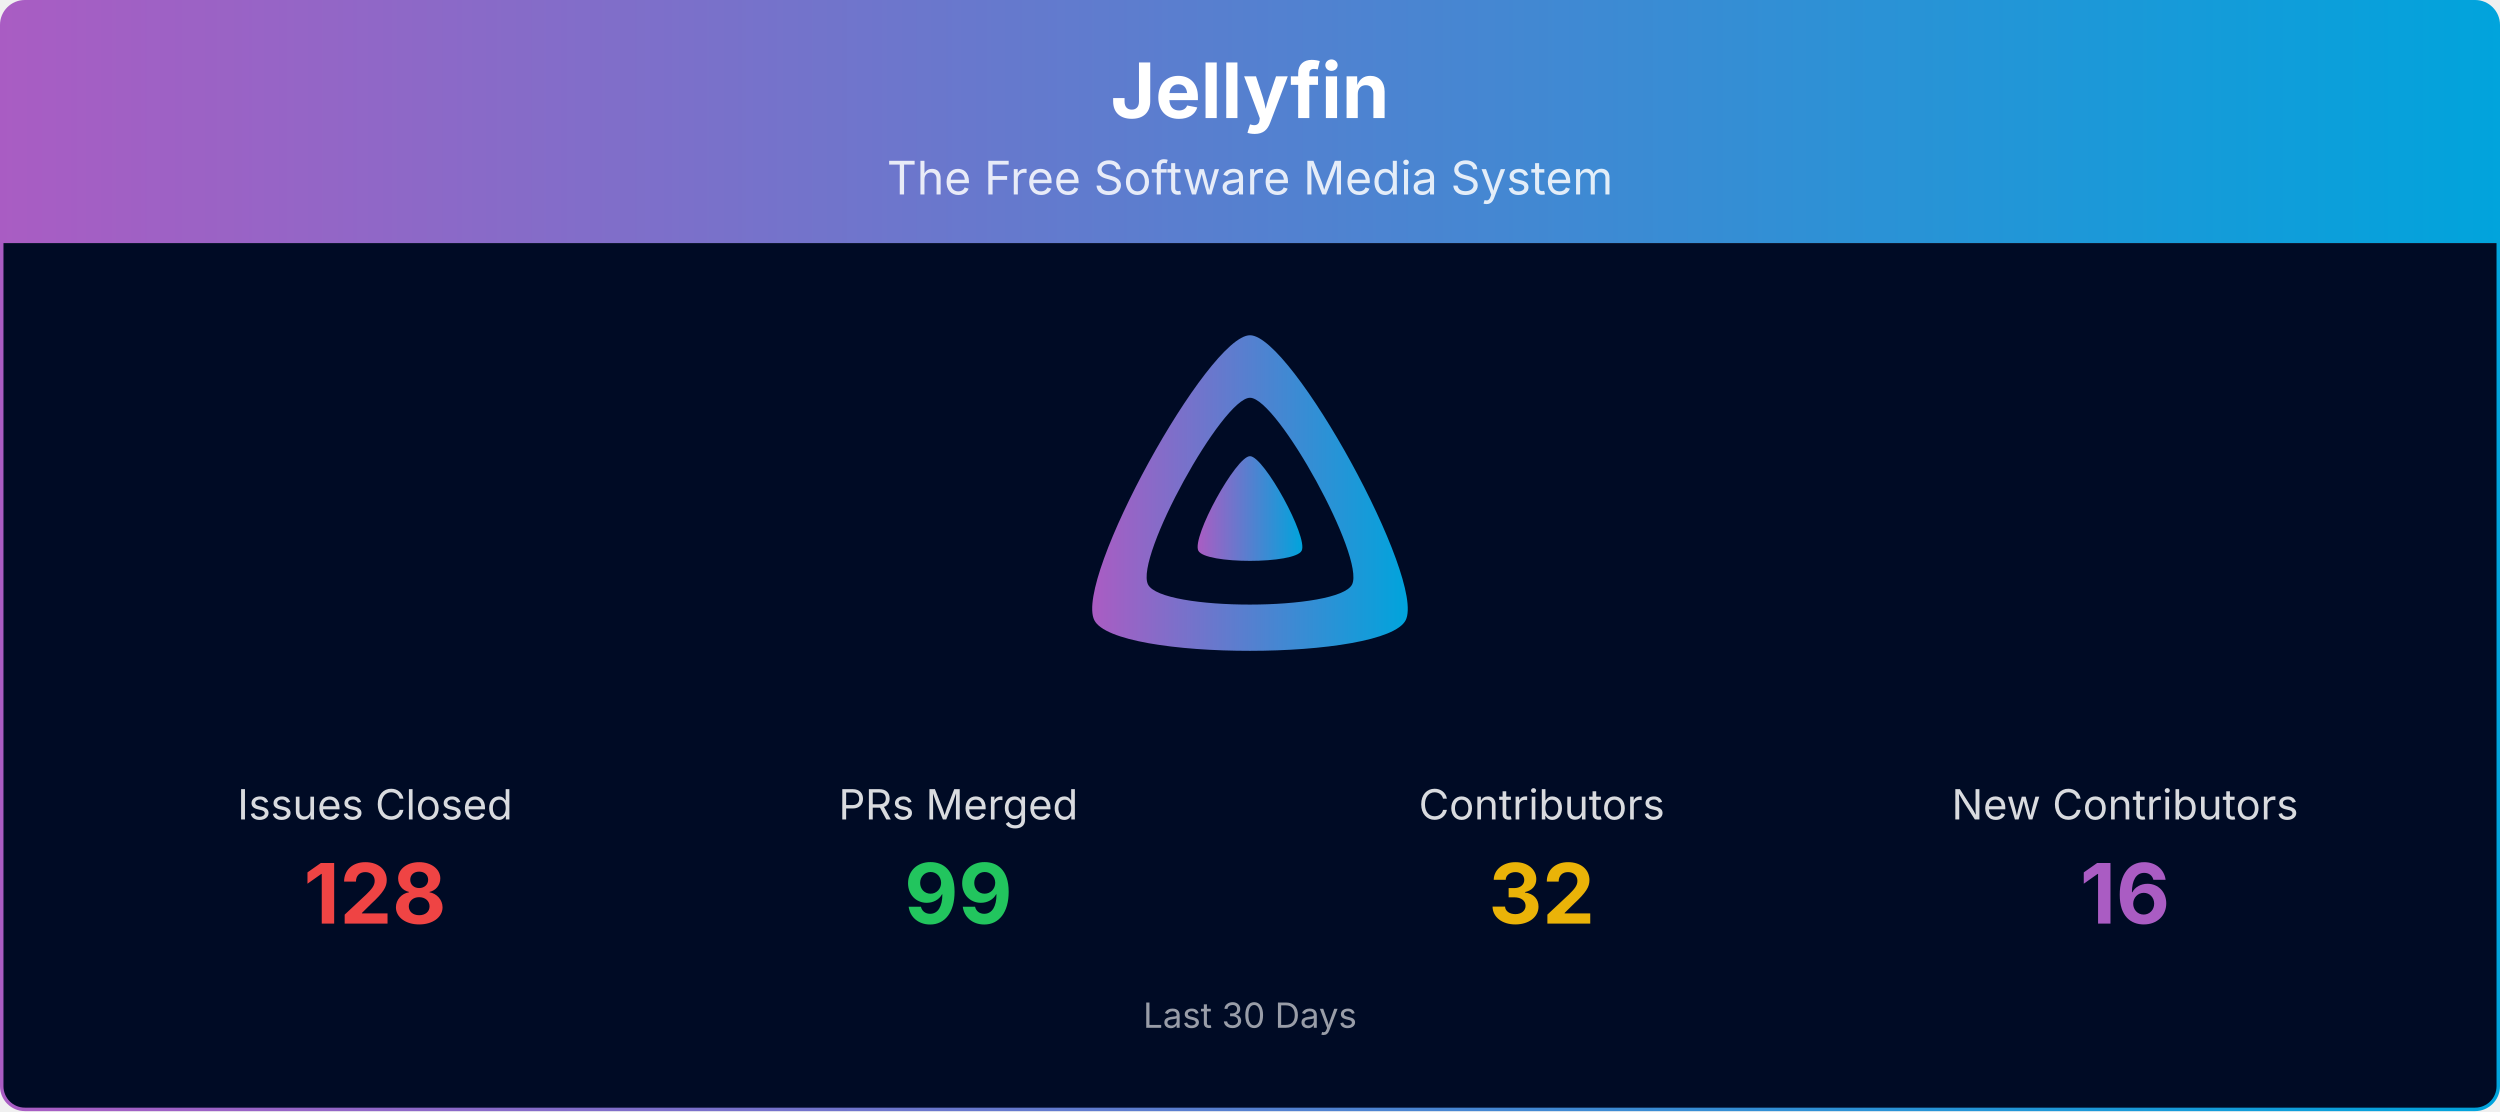
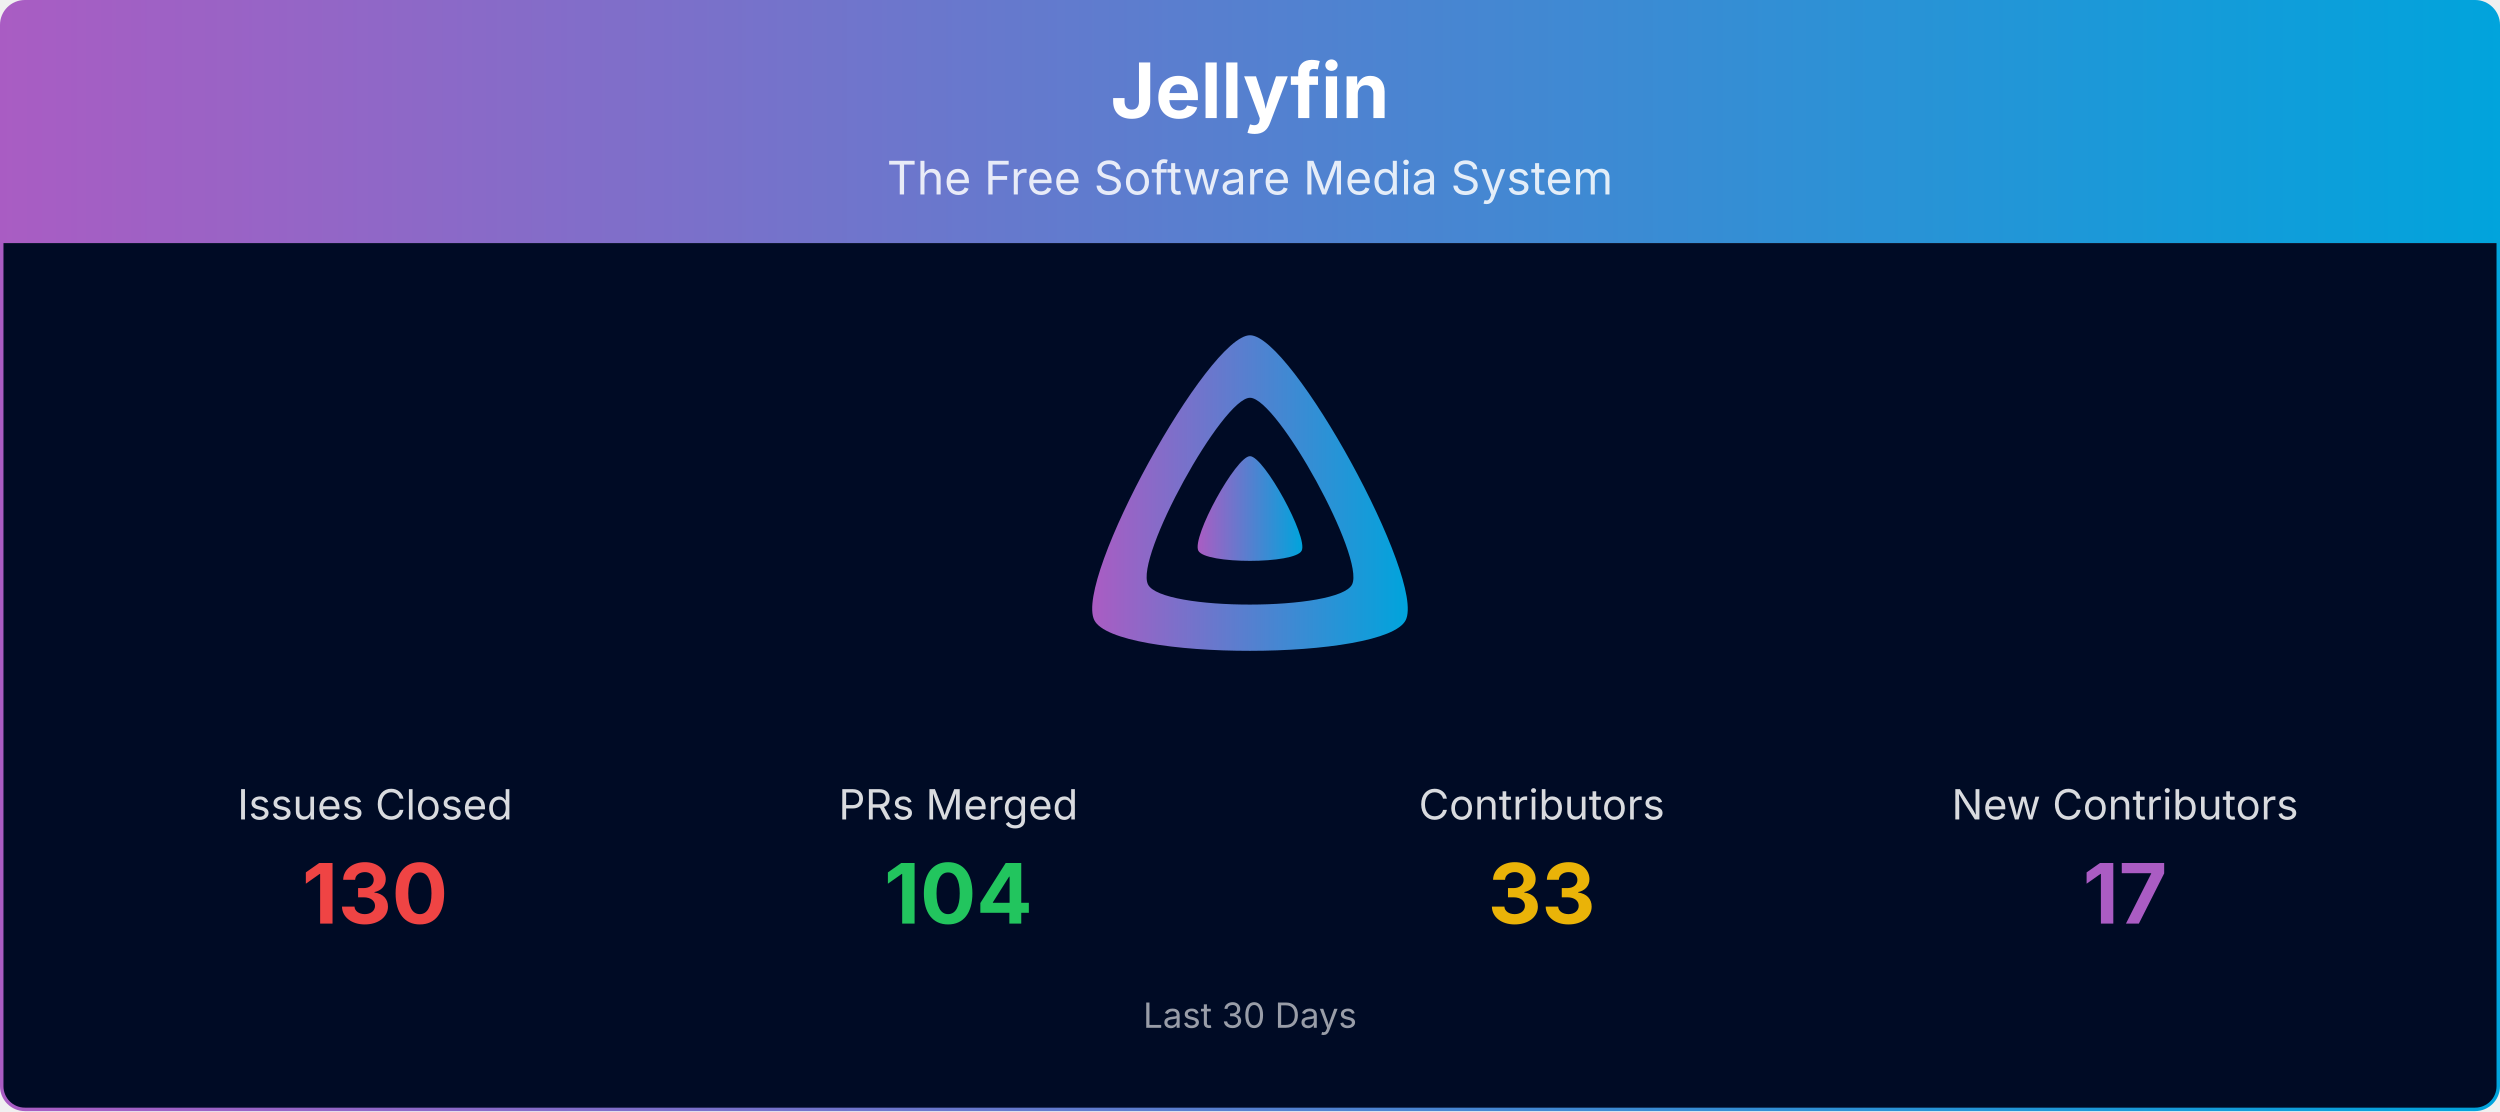
<svg xmlns="http://www.w3.org/2000/svg" viewBox="0 0 1080 480" width="100%" role="img" aria-label="Jellyfin">
  <defs>
    <linearGradient id="banner-jellyfin-grad" x1="0" y1="0" x2="1" y2="0">
      <stop offset="0%" stop-color="#AA5CC3" />
      <stop offset="100%" stop-color="#00A4DC" />
    </linearGradient>
    <clipPath id="banner-jellyfin-grad-clip">
      <rect x="0.75" y="0.75" width="1078.5" height="478.5" rx="10" ry="10" />
    </clipPath>
  </defs>
  <g clip-path="url(#banner-jellyfin-grad-clip)">
    <path d="M0.75,10.75 A10.0,10.0 0 0 1 10.75,0.75 L1069.25,0.75 A10.0,10.0 0 0 1 1079.25,10.75 L1079.25,105.00 L0.75,105.00 Z" fill="url(#banner-jellyfin-grad)" />
    <text x="540.0" y="51" text-anchor="middle" font-size="33" font-weight="700" font-family="Plus Jakarta Sans, system-ui, -apple-system, Segoe UI, sans-serif" fill="#ffffff">Jellyfin</text>
    <text x="540.0" y="84" text-anchor="middle" font-size="20" font-family="Plus Jakarta Sans, system-ui, -apple-system, Segoe UI, sans-serif" fill="#ffffff" opacity="0.85">The Free Software Media System</text>
    <rect x="0.75" y="105" width="1078.5" height="374.25" fill="#000b25" />
    <g transform="translate(465.00,138.00) scale(0.29297)">
      <path fill="url(#banner-jellyfin-grad)" fill-rule="evenodd" d="M256,23.3c-61.6,0-259.8,359.4-229.6,420.1s429.3,60,459.2,0S317.6,23.3,256,23.3zM406.5,390.8c-19.6,39.3-281.1,39.8-300.9,0s110.1-275.3,150.4-275.3S426.1,351.4,406.5,390.8z" />
      <path fill="url(#banner-jellyfin-grad)" d="M256,201.6c-20.4,0-86.2,119.3-76.2,139.4s142.5,19.9,152.4,0S276.5,201.6,256,201.6z" />
    </g>
    <text x="162.0" y="354.0" text-anchor="middle" font-size="18" font-family="Plus Jakarta Sans, system-ui, -apple-system, Segoe UI, sans-serif" fill="#ffffff" opacity="0.85">Issues Closed</text>
-     <text x="162.0" y="399.0" text-anchor="middle" font-size="36" font-weight="700" font-family="Plus Jakarta Sans, system-ui, -apple-system, Segoe UI, sans-serif" fill="#ef4444">128</text>
+     <text x="162.0" y="399.0" text-anchor="middle" font-size="36" font-weight="700" font-family="Plus Jakarta Sans, system-ui, -apple-system, Segoe UI, sans-serif" fill="#ef4444">130</text>
    <text x="414.0" y="354.0" text-anchor="middle" font-size="18" font-family="Plus Jakarta Sans, system-ui, -apple-system, Segoe UI, sans-serif" fill="#ffffff" opacity="0.85">PRs Merged</text>
-     <text x="414.0" y="399.0" text-anchor="middle" font-size="36" font-weight="700" font-family="Plus Jakarta Sans, system-ui, -apple-system, Segoe UI, sans-serif" fill="#22c55e">99</text>
+     <text x="414.0" y="399.0" text-anchor="middle" font-size="36" font-weight="700" font-family="Plus Jakarta Sans, system-ui, -apple-system, Segoe UI, sans-serif" fill="#22c55e">104</text>
    <text x="666.0" y="354.0" text-anchor="middle" font-size="18" font-family="Plus Jakarta Sans, system-ui, -apple-system, Segoe UI, sans-serif" fill="#ffffff" opacity="0.85">Contributors</text>
-     <text x="666.0" y="399.0" text-anchor="middle" font-size="36" font-weight="700" font-family="Plus Jakarta Sans, system-ui, -apple-system, Segoe UI, sans-serif" fill="#eab308">32</text>
+     <text x="666.0" y="399.0" text-anchor="middle" font-size="36" font-weight="700" font-family="Plus Jakarta Sans, system-ui, -apple-system, Segoe UI, sans-serif" fill="#eab308">33</text>
    <text x="918.0" y="354.0" text-anchor="middle" font-size="18" font-family="Plus Jakarta Sans, system-ui, -apple-system, Segoe UI, sans-serif" fill="#ffffff" opacity="0.85">New Contributors</text>
-     <text x="918.0" y="399.0" text-anchor="middle" font-size="36" font-weight="700" font-family="Plus Jakarta Sans, system-ui, -apple-system, Segoe UI, sans-serif" fill="#AA5CC3">16</text>
+     <text x="918.0" y="399.0" text-anchor="middle" font-size="36" font-weight="700" font-family="Plus Jakarta Sans, system-ui, -apple-system, Segoe UI, sans-serif" fill="#AA5CC3">17</text>
    <text x="540.0" y="444.0" text-anchor="middle" font-size="15" font-family="Plus Jakarta Sans, system-ui, -apple-system, Segoe UI, sans-serif" fill="#ffffff" opacity="0.6">Last 30 Days</text>
  </g>
  <rect x="0.75" y="0.75" width="1078.5" height="478.5" rx="10" ry="10" fill="none" stroke="url(#banner-jellyfin-grad)" stroke-width="1.5" />
</svg>
